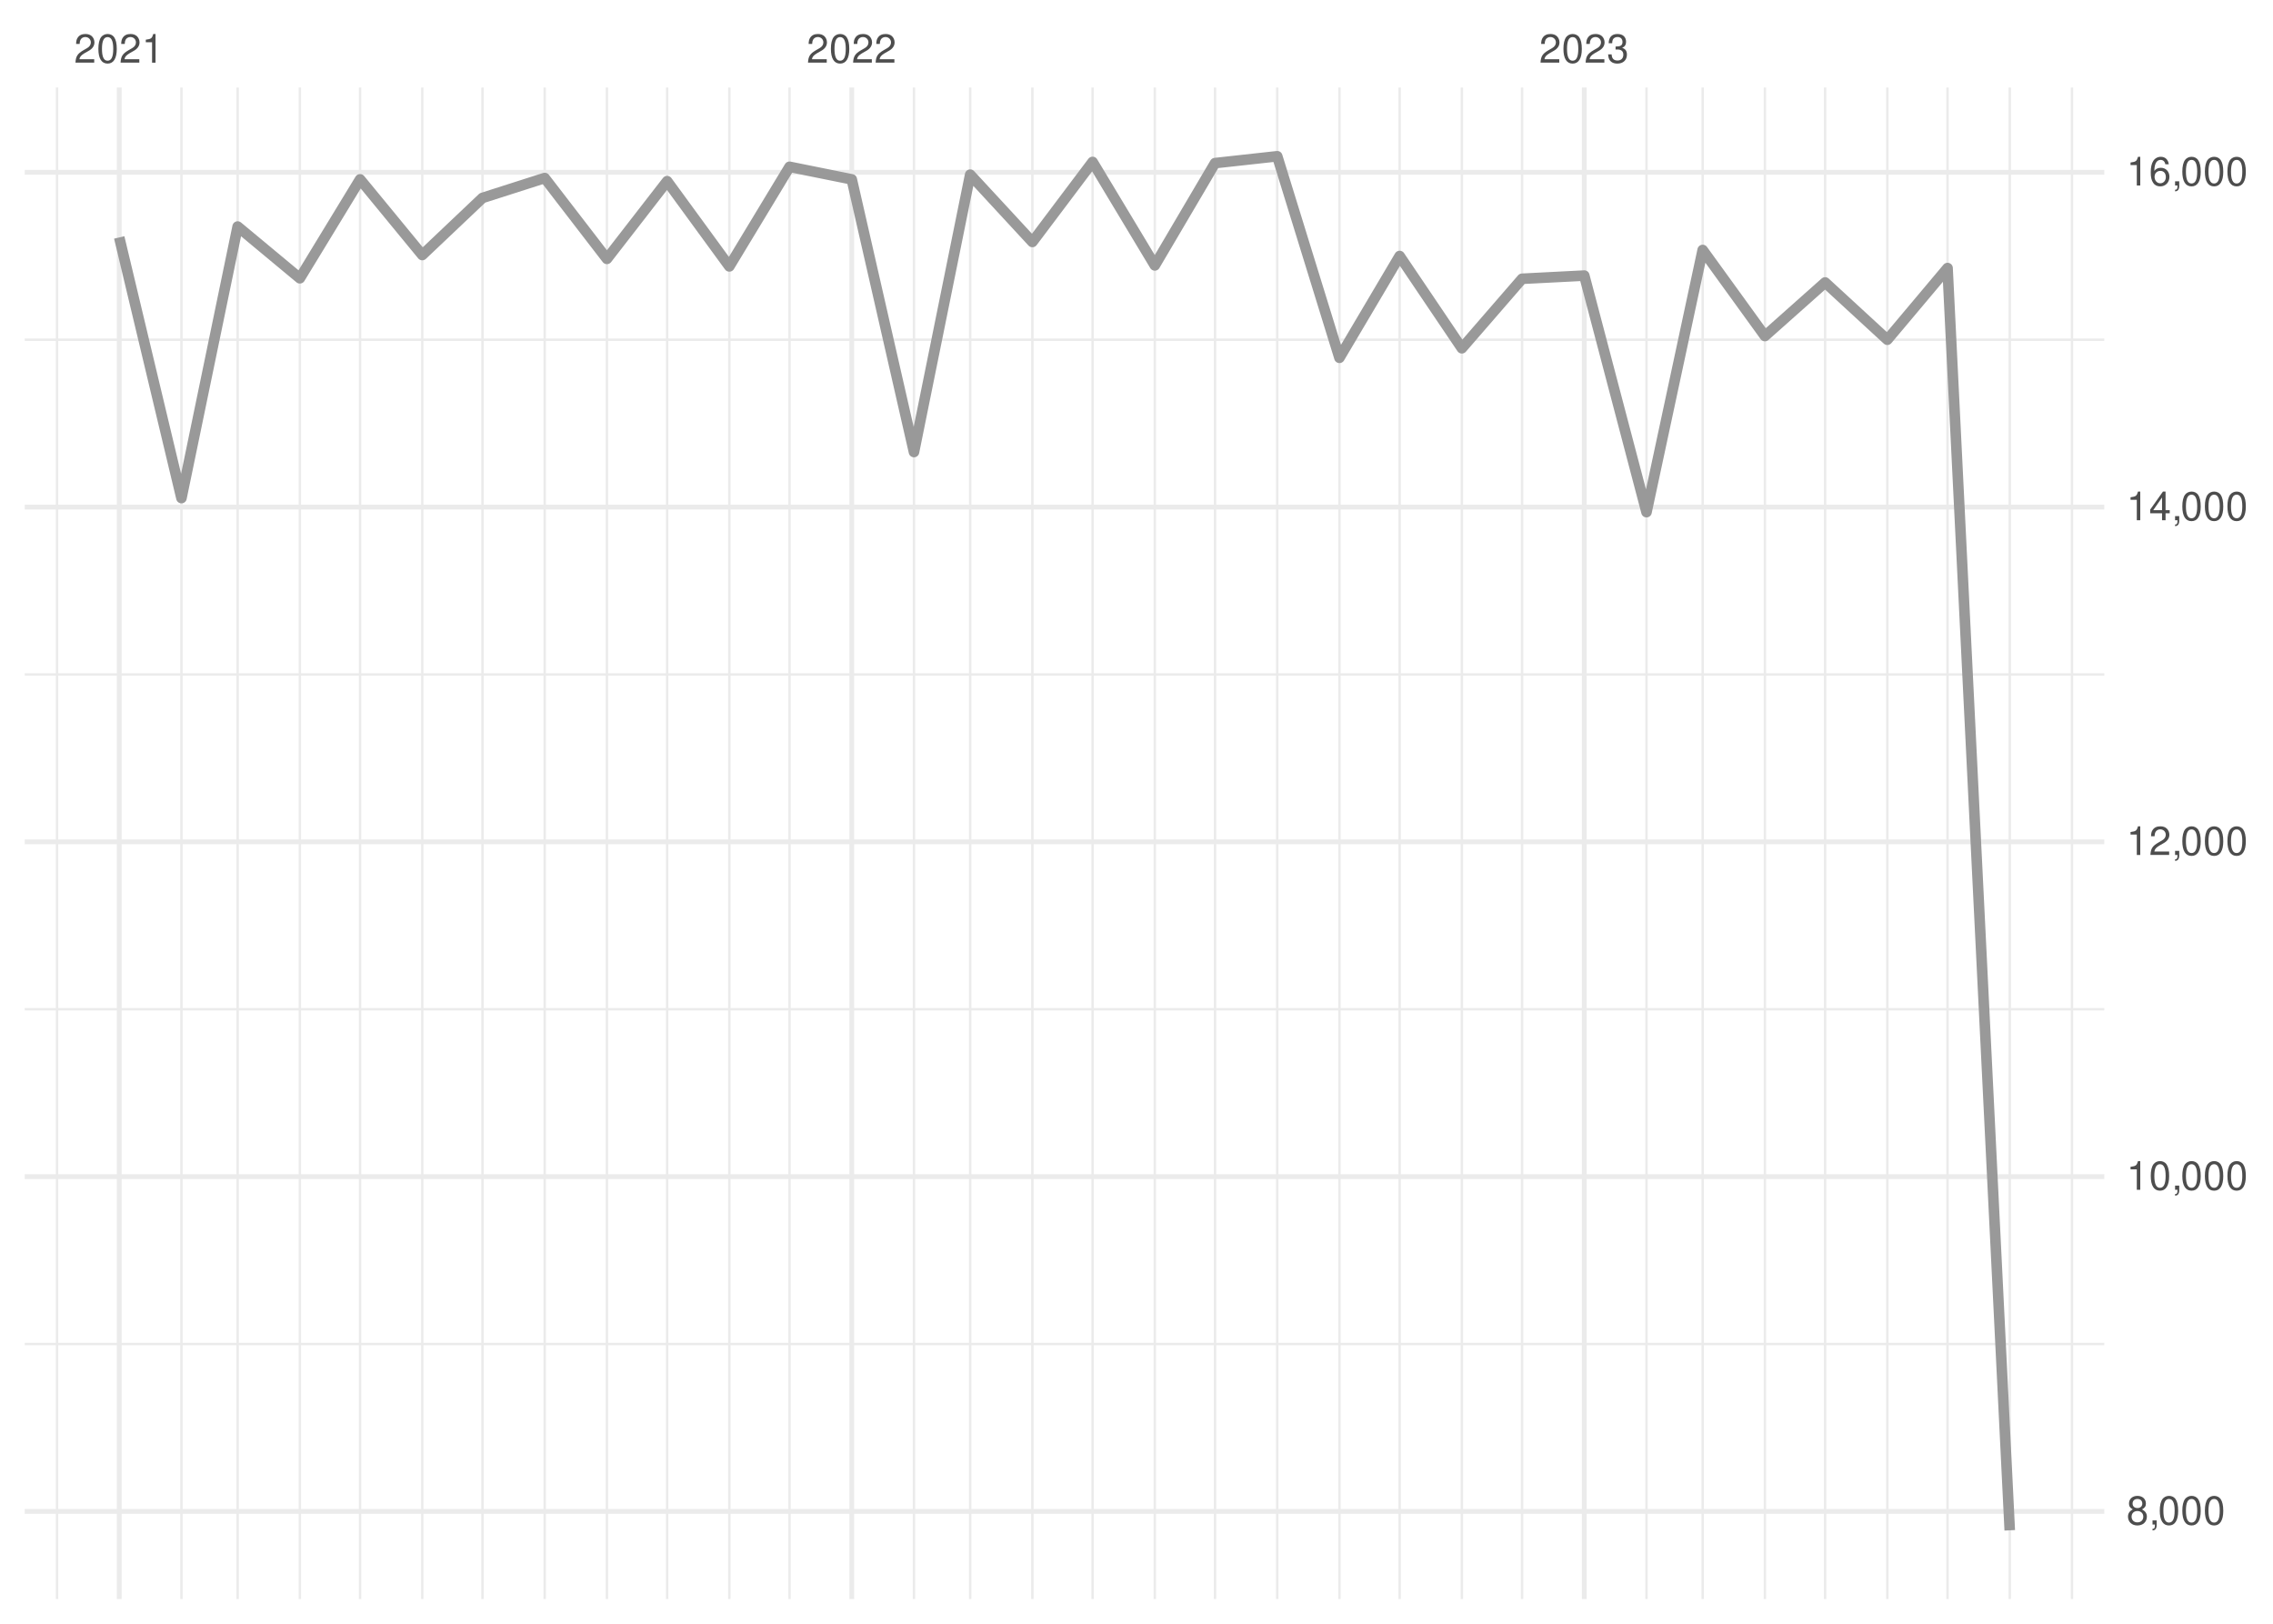
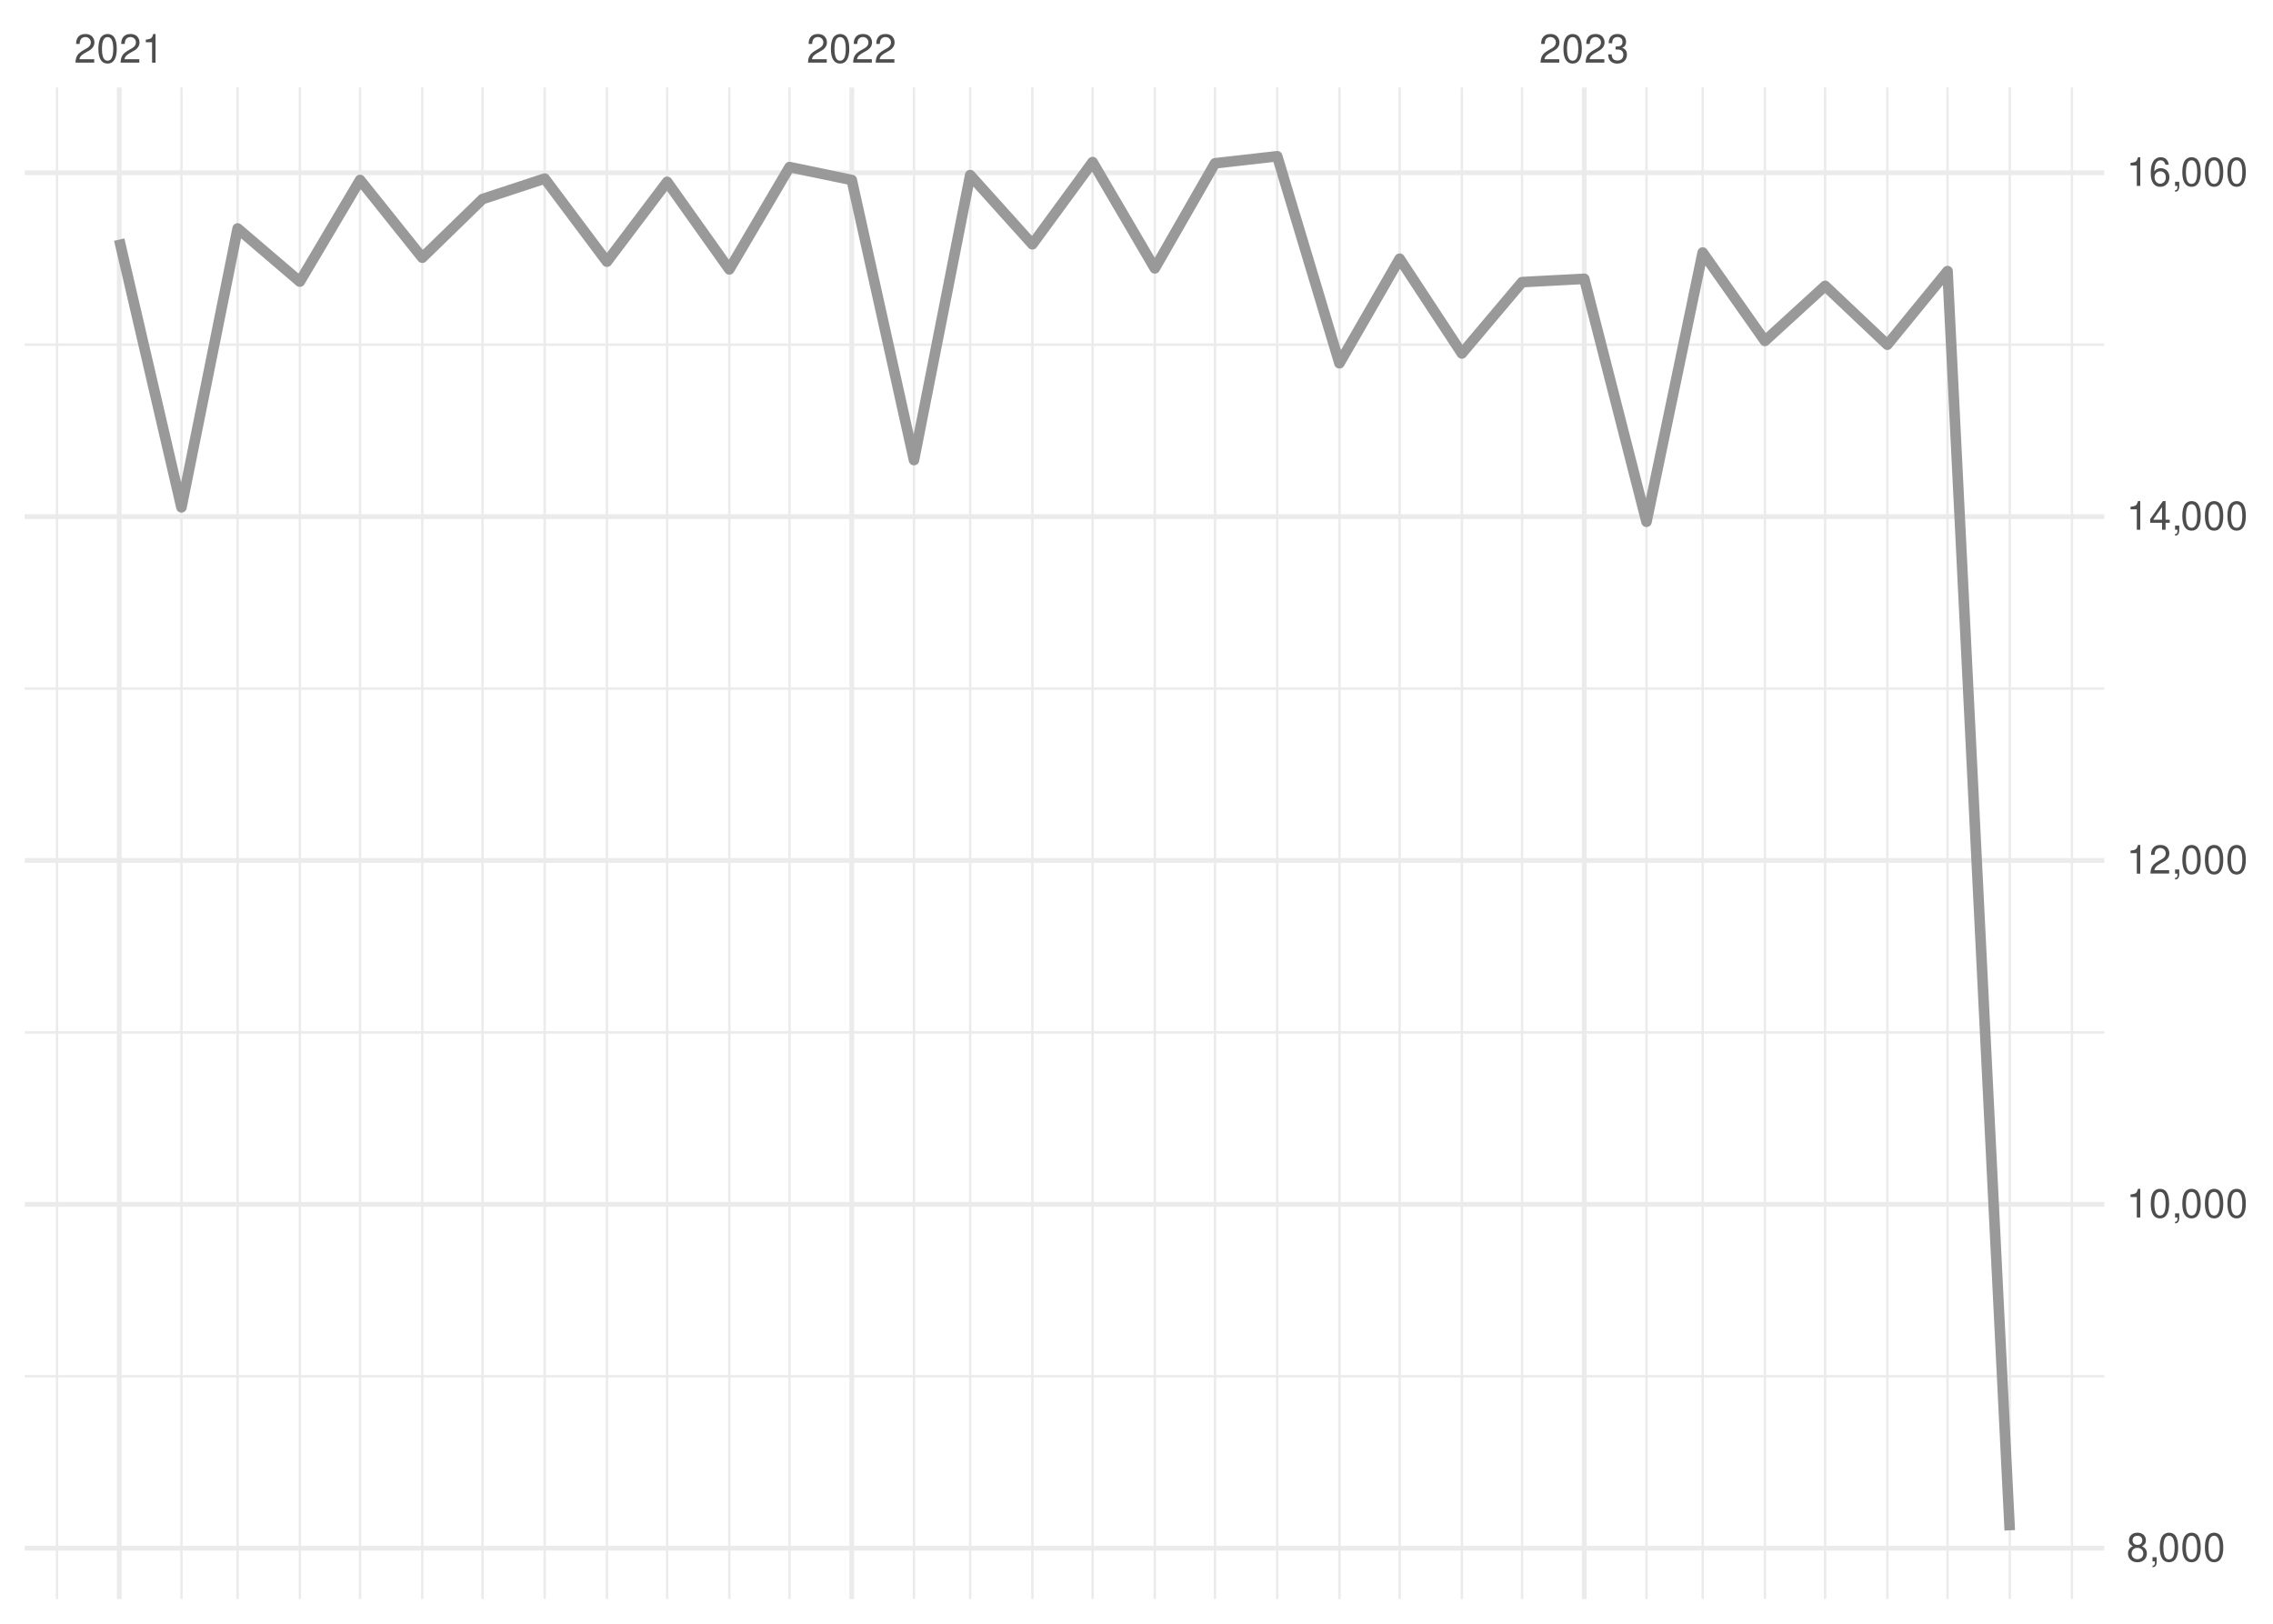
<svg xmlns="http://www.w3.org/2000/svg" xmlns:xlink="http://www.w3.org/1999/xlink" width="504pt" height="360pt" viewBox="0 0 504 360" version="1.1">
  <defs>
    <g>
      <symbol overflow="visible" id="glyph0-0">
        <path style="stroke:none;" d="" />
      </symbol>
      <symbol overflow="visible" id="glyph0-1">
        <path style="stroke:none;" d="M 4.453 -0.766 L 1.172 -0.766 C 1.25 -1.297 1.531 -1.625 2.297 -2.094 L 3.172 -2.594 C 4.047 -3.062 4.5 -3.719 4.5 -4.5 C 4.5 -5.031 4.281 -5.531 3.922 -5.875 C 3.547 -6.203 3.094 -6.359 2.5 -6.359 C 1.703 -6.359 1.125 -6.078 0.781 -5.531 C 0.547 -5.203 0.453 -4.797 0.438 -4.156 L 1.219 -4.156 C 1.234 -4.594 1.297 -4.844 1.406 -5.062 C 1.594 -5.438 2 -5.688 2.469 -5.688 C 3.172 -5.688 3.703 -5.172 3.703 -4.484 C 3.703 -3.969 3.406 -3.531 2.859 -3.219 L 2.047 -2.75 C 0.75 -2 0.375 -1.406 0.297 -0.016 L 4.453 -0.016 Z M 4.453 -0.766 " />
      </symbol>
      <symbol overflow="visible" id="glyph0-2">
        <path style="stroke:none;" d="M 2.422 -6.359 C 1.844 -6.359 1.312 -6.094 0.984 -5.672 C 0.578 -5.109 0.375 -4.25 0.375 -3.078 C 0.375 -0.938 1.078 0.203 2.422 0.203 C 3.734 0.203 4.453 -0.938 4.453 -3.031 C 4.453 -4.25 4.266 -5.078 3.859 -5.672 C 3.531 -6.109 3.016 -6.359 2.422 -6.359 Z M 2.422 -5.672 C 3.25 -5.672 3.672 -4.828 3.672 -3.094 C 3.672 -1.281 3.266 -0.438 2.406 -0.438 C 1.578 -0.438 1.172 -1.312 1.172 -3.062 C 1.172 -4.828 1.578 -5.672 2.422 -5.672 Z M 2.422 -5.672 " />
      </symbol>
      <symbol overflow="visible" id="glyph0-3">
        <path style="stroke:none;" d="M 2.281 -4.531 L 2.281 0 L 3.047 0 L 3.047 -6.359 L 2.547 -6.359 C 2.266 -5.391 2.094 -5.25 0.891 -5.094 L 0.891 -4.531 Z M 2.281 -4.531 " />
      </symbol>
      <symbol overflow="visible" id="glyph0-4">
        <path style="stroke:none;" d="M 1.938 -2.922 L 2.359 -2.922 C 3.203 -2.922 3.656 -2.531 3.656 -1.766 C 3.656 -0.969 3.172 -0.484 2.375 -0.484 C 1.516 -0.484 1.109 -0.922 1.062 -1.844 L 0.281 -1.844 C 0.312 -1.344 0.406 -1 0.547 -0.719 C 0.875 -0.109 1.484 0.203 2.344 0.203 C 3.625 0.203 4.453 -0.578 4.453 -1.781 C 4.453 -2.594 4.141 -3.031 3.391 -3.297 C 3.969 -3.531 4.266 -3.969 4.266 -4.609 C 4.266 -5.703 3.547 -6.359 2.359 -6.359 C 1.109 -6.359 0.438 -5.656 0.406 -4.312 L 1.188 -4.312 C 1.203 -4.703 1.234 -4.922 1.328 -5.109 C 1.5 -5.469 1.891 -5.688 2.375 -5.688 C 3.062 -5.688 3.469 -5.266 3.469 -4.578 C 3.469 -4.141 3.312 -3.859 2.969 -3.719 C 2.766 -3.625 2.484 -3.594 1.938 -3.578 Z M 1.938 -2.922 " />
      </symbol>
      <symbol overflow="visible" id="glyph0-5">
        <path style="stroke:none;" d="M 3.438 -3.359 C 4.094 -3.75 4.297 -4.062 4.297 -4.656 C 4.297 -5.672 3.531 -6.359 2.422 -6.359 C 1.312 -6.359 0.547 -5.672 0.547 -4.672 C 0.547 -4.062 0.75 -3.75 1.391 -3.359 C 0.672 -2.984 0.328 -2.469 0.328 -1.766 C 0.328 -0.609 1.172 0.203 2.422 0.203 C 3.656 0.203 4.516 -0.609 4.516 -1.766 C 4.516 -2.469 4.156 -2.984 3.438 -3.359 Z M 2.422 -5.672 C 3.078 -5.672 3.5 -5.281 3.5 -4.641 C 3.5 -4.047 3.062 -3.656 2.422 -3.656 C 1.766 -3.656 1.344 -4.047 1.344 -4.656 C 1.344 -5.281 1.766 -5.672 2.422 -5.672 Z M 2.422 -3 C 3.188 -3 3.719 -2.484 3.719 -1.75 C 3.719 -0.984 3.203 -0.484 2.406 -0.484 C 1.641 -0.484 1.125 -1 1.125 -1.734 C 1.125 -2.5 1.641 -3 2.422 -3 Z M 2.422 -3 " />
      </symbol>
      <symbol overflow="visible" id="glyph0-6">
        <path style="stroke:none;" d="M 0.766 -0.922 L 0.766 0 L 1.297 0 L 1.297 0.156 C 1.297 0.766 1.172 0.938 0.766 0.953 L 0.766 1.297 C 1.344 1.312 1.688 0.891 1.688 0.141 L 1.688 -0.922 Z M 0.766 -0.922 " />
      </symbol>
      <symbol overflow="visible" id="glyph0-7">
        <path style="stroke:none;" d="M 2.875 -1.547 L 2.875 0 L 3.656 0 L 3.656 -1.547 L 4.578 -1.547 L 4.578 -2.234 L 3.656 -2.234 L 3.656 -6.359 L 3.078 -6.359 L 0.25 -2.359 L 0.25 -1.547 Z M 2.875 -2.234 L 0.922 -2.234 L 2.875 -5.047 Z M 2.875 -2.234 " />
      </symbol>
      <symbol overflow="visible" id="glyph0-8">
        <path style="stroke:none;" d="M 4.375 -4.703 C 4.234 -5.75 3.562 -6.359 2.609 -6.359 C 1.922 -6.359 1.312 -6.031 0.938 -5.453 C 0.547 -4.828 0.375 -4.062 0.375 -2.906 C 0.375 -1.828 0.531 -1.156 0.906 -0.594 C 1.234 -0.078 1.781 0.203 2.469 0.203 C 3.656 0.203 4.516 -0.688 4.516 -1.922 C 4.516 -3.094 3.719 -3.922 2.609 -3.922 C 1.984 -3.922 1.5 -3.688 1.172 -3.234 C 1.172 -4.797 1.672 -5.672 2.562 -5.672 C 3.109 -5.672 3.484 -5.328 3.609 -4.703 Z M 2.5 -3.234 C 3.25 -3.234 3.719 -2.703 3.719 -1.859 C 3.719 -1.062 3.188 -0.484 2.484 -0.484 C 1.766 -0.484 1.219 -1.094 1.219 -1.906 C 1.219 -2.688 1.734 -3.234 2.5 -3.234 Z M 2.5 -3.234 " />
      </symbol>
    </g>
    <clipPath id="clip1">
-       <path d="M 5.48 297 L 466.59 297 L 466.59 299 L 5.48 299 Z M 5.48 297 " />
+       <path d="M 5.48 304 L 466.59 304 L 466.59 306 L 5.48 306 Z M 5.48 304 " />
    </clipPath>
    <clipPath id="clip2">
-       <path d="M 5.48 223 L 466.59 223 L 466.59 225 L 5.48 225 Z M 5.48 223 " />
+       <path d="M 5.48 228 L 466.59 228 L 466.59 230 L 5.48 230 Z M 5.48 228 " />
    </clipPath>
    <clipPath id="clip3">
-       <path d="M 5.48 149 L 466.59 149 L 466.59 150 L 5.48 150 Z M 5.48 149 " />
+       <path d="M 5.48 152 L 466.59 152 L 466.59 153 L 5.48 153 Z M 5.48 152 " />
    </clipPath>
    <clipPath id="clip4">
-       <path d="M 5.48 75 L 466.59 75 L 466.59 76 L 5.48 76 Z M 5.48 75 " />
+       <path d="M 5.48 76 L 466.59 76 L 466.59 77 L 5.48 77 Z M 5.48 76 " />
    </clipPath>
    <clipPath id="clip5">
      <path d="M 12 19.41 L 13 19.41 L 13 354.52 L 12 354.52 Z M 12 19.41 " />
    </clipPath>
    <clipPath id="clip6">
      <path d="M 39 19.41 L 41 19.41 L 41 354.52 L 39 354.52 Z M 39 19.41 " />
    </clipPath>
    <clipPath id="clip7">
      <path d="M 52 19.41 L 53 19.41 L 53 354.52 L 52 354.52 Z M 52 19.41 " />
    </clipPath>
    <clipPath id="clip8">
      <path d="M 66 19.41 L 67 19.41 L 67 354.52 L 66 354.52 Z M 66 19.41 " />
    </clipPath>
    <clipPath id="clip9">
      <path d="M 79 19.41 L 81 19.41 L 81 354.52 L 79 354.52 Z M 79 19.41 " />
    </clipPath>
    <clipPath id="clip10">
      <path d="M 93 19.41 L 94 19.41 L 94 354.52 L 93 354.52 Z M 93 19.41 " />
    </clipPath>
    <clipPath id="clip11">
      <path d="M 106 19.41 L 108 19.41 L 108 354.52 L 106 354.52 Z M 106 19.41 " />
    </clipPath>
    <clipPath id="clip12">
      <path d="M 120 19.41 L 122 19.41 L 122 354.52 L 120 354.52 Z M 120 19.41 " />
    </clipPath>
    <clipPath id="clip13">
      <path d="M 134 19.41 L 135 19.41 L 135 354.52 L 134 354.52 Z M 134 19.41 " />
    </clipPath>
    <clipPath id="clip14">
      <path d="M 147 19.41 L 149 19.41 L 149 354.52 L 147 354.52 Z M 147 19.41 " />
    </clipPath>
    <clipPath id="clip15">
      <path d="M 161 19.41 L 162 19.41 L 162 354.52 L 161 354.52 Z M 161 19.41 " />
    </clipPath>
    <clipPath id="clip16">
      <path d="M 174 19.41 L 176 19.41 L 176 354.52 L 174 354.52 Z M 174 19.41 " />
    </clipPath>
    <clipPath id="clip17">
      <path d="M 202 19.41 L 203 19.41 L 203 354.52 L 202 354.52 Z M 202 19.41 " />
    </clipPath>
    <clipPath id="clip18">
      <path d="M 214 19.41 L 216 19.41 L 216 354.52 L 214 354.52 Z M 214 19.41 " />
    </clipPath>
    <clipPath id="clip19">
      <path d="M 228 19.41 L 230 19.41 L 230 354.52 L 228 354.52 Z M 228 19.41 " />
    </clipPath>
    <clipPath id="clip20">
      <path d="M 242 19.41 L 243 19.41 L 243 354.52 L 242 354.52 Z M 242 19.41 " />
    </clipPath>
    <clipPath id="clip21">
      <path d="M 255 19.41 L 257 19.41 L 257 354.52 L 255 354.52 Z M 255 19.41 " />
    </clipPath>
    <clipPath id="clip22">
      <path d="M 269 19.41 L 270 19.41 L 270 354.52 L 269 354.52 Z M 269 19.41 " />
    </clipPath>
    <clipPath id="clip23">
      <path d="M 282 19.41 L 284 19.41 L 284 354.52 L 282 354.52 Z M 282 19.41 " />
    </clipPath>
    <clipPath id="clip24">
      <path d="M 296 19.41 L 298 19.41 L 298 354.52 L 296 354.52 Z M 296 19.41 " />
    </clipPath>
    <clipPath id="clip25">
      <path d="M 310 19.41 L 311 19.41 L 311 354.52 L 310 354.52 Z M 310 19.41 " />
    </clipPath>
    <clipPath id="clip26">
      <path d="M 323 19.41 L 325 19.41 L 325 354.52 L 323 354.52 Z M 323 19.41 " />
    </clipPath>
    <clipPath id="clip27">
      <path d="M 337 19.41 L 338 19.41 L 338 354.52 L 337 354.52 Z M 337 19.41 " />
    </clipPath>
    <clipPath id="clip28">
      <path d="M 364 19.41 L 366 19.41 L 366 354.52 L 364 354.52 Z M 364 19.41 " />
    </clipPath>
    <clipPath id="clip29">
      <path d="M 377 19.41 L 378 19.41 L 378 354.52 L 377 354.52 Z M 377 19.41 " />
    </clipPath>
    <clipPath id="clip30">
      <path d="M 391 19.41 L 392 19.41 L 392 354.52 L 391 354.52 Z M 391 19.41 " />
    </clipPath>
    <clipPath id="clip31">
      <path d="M 404 19.41 L 405 19.41 L 405 354.52 L 404 354.52 Z M 404 19.41 " />
    </clipPath>
    <clipPath id="clip32">
      <path d="M 418 19.41 L 419 19.41 L 419 354.52 L 418 354.52 Z M 418 19.41 " />
    </clipPath>
    <clipPath id="clip33">
      <path d="M 431 19.41 L 433 19.41 L 433 354.52 L 431 354.52 Z M 431 19.41 " />
    </clipPath>
    <clipPath id="clip34">
      <path d="M 445 19.41 L 446 19.41 L 446 354.52 L 445 354.52 Z M 445 19.41 " />
    </clipPath>
    <clipPath id="clip35">
      <path d="M 459 19.41 L 460 19.41 L 460 354.52 L 459 354.52 Z M 459 19.41 " />
    </clipPath>
    <clipPath id="clip36">
-       <path d="M 5.48 334 L 466.59 334 L 466.59 336 L 5.48 336 Z M 5.48 334 " />
+       <path d="M 5.48 342 L 466.59 342 L 466.59 344 L 5.48 344 Z M 5.48 342 " />
    </clipPath>
    <clipPath id="clip37">
-       <path d="M 5.48 260 L 466.59 260 L 466.59 262 L 5.48 262 Z M 5.48 260 " />
+       <path d="M 5.48 266 L 466.59 266 L 466.59 268 L 5.48 268 Z M 5.48 266 " />
    </clipPath>
    <clipPath id="clip38">
-       <path d="M 5.48 186 L 466.59 186 L 466.59 188 L 5.48 188 Z M 5.48 186 " />
+       <path d="M 5.48 190 L 466.59 190 L 466.59 192 L 5.48 192 Z M 5.48 190 " />
    </clipPath>
    <clipPath id="clip39">
-       <path d="M 5.48 111 L 466.59 111 L 466.59 113 L 5.48 113 Z M 5.48 111 " />
+       <path d="M 5.48 114 L 466.59 114 L 466.59 116 L 5.48 116 Z M 5.48 114 " />
    </clipPath>
    <clipPath id="clip40">
      <path d="M 5.48 37 L 466.59 37 L 466.59 39 L 5.48 39 Z M 5.48 37 " />
    </clipPath>
    <clipPath id="clip41">
      <path d="M 25 19.41 L 27 19.41 L 27 354.52 L 25 354.52 Z M 25 19.41 " />
    </clipPath>
    <clipPath id="clip42">
      <path d="M 188 19.41 L 190 19.41 L 190 354.52 L 188 354.52 Z M 188 19.41 " />
    </clipPath>
    <clipPath id="clip43">
      <path d="M 350 19.41 L 352 19.41 L 352 354.52 L 350 354.52 Z M 350 19.41 " />
    </clipPath>
  </defs>
  <g id="surface26">
    <rect x="0" y="0" width="504" height="360" style="fill:rgb(100%,100%,100%);fill-opacity:1;stroke:none;" />
    <g clip-path="url(#clip1)" clip-rule="nonzero">
-       <path style="fill:none;stroke-width:0.533;stroke-linecap:butt;stroke-linejoin:round;stroke:rgb(92.157%,92.157%,92.157%);stroke-opacity:1;stroke-miterlimit:10;" d="M 5.48 297.984 L 466.59 297.984 " />
+       <path style="fill:none;stroke-width:0.533;stroke-linecap:butt;stroke-linejoin:round;stroke:rgb(92.157%,92.157%,92.157%);stroke-opacity:1;stroke-miterlimit:10;" d="M 5.48 305.133 L 466.59 305.133 " />
    </g>
    <g clip-path="url(#clip2)" clip-rule="nonzero">
-       <path style="fill:none;stroke-width:0.533;stroke-linecap:butt;stroke-linejoin:round;stroke:rgb(92.157%,92.157%,92.157%);stroke-opacity:1;stroke-miterlimit:10;" d="M 5.48 223.762 L 466.59 223.762 " />
+       <path style="fill:none;stroke-width:0.533;stroke-linecap:butt;stroke-linejoin:round;stroke:rgb(92.157%,92.157%,92.157%);stroke-opacity:1;stroke-miterlimit:10;" d="M 5.48 228.895 L 466.59 228.895 " />
    </g>
    <g clip-path="url(#clip3)" clip-rule="nonzero">
-       <path style="fill:none;stroke-width:0.533;stroke-linecap:butt;stroke-linejoin:round;stroke:rgb(92.157%,92.157%,92.157%);stroke-opacity:1;stroke-miterlimit:10;" d="M 5.48 149.539 L 466.59 149.539 " />
+       <path style="fill:none;stroke-width:0.533;stroke-linecap:butt;stroke-linejoin:round;stroke:rgb(92.157%,92.157%,92.157%);stroke-opacity:1;stroke-miterlimit:10;" d="M 5.48 152.66 L 466.59 152.66 " />
    </g>
    <g clip-path="url(#clip4)" clip-rule="nonzero">
-       <path style="fill:none;stroke-width:0.533;stroke-linecap:butt;stroke-linejoin:round;stroke:rgb(92.157%,92.157%,92.157%);stroke-opacity:1;stroke-miterlimit:10;" d="M 5.48 75.316 L 466.59 75.316 " />
+       <path style="fill:none;stroke-width:0.533;stroke-linecap:butt;stroke-linejoin:round;stroke:rgb(92.157%,92.157%,92.157%);stroke-opacity:1;stroke-miterlimit:10;" d="M 5.48 76.422 L 466.59 76.422 " />
    </g>
    <g clip-path="url(#clip5)" clip-rule="nonzero">
      <path style="fill:none;stroke-width:0.533;stroke-linecap:butt;stroke-linejoin:round;stroke:rgb(92.157%,92.157%,92.157%);stroke-opacity:1;stroke-miterlimit:10;" d="M 12.645 354.52 L 12.645 19.41 " />
    </g>
    <g clip-path="url(#clip6)" clip-rule="nonzero">
      <path style="fill:none;stroke-width:0.533;stroke-linecap:butt;stroke-linejoin:round;stroke:rgb(92.157%,92.157%,92.157%);stroke-opacity:1;stroke-miterlimit:10;" d="M 40.234 354.52 L 40.234 19.41 " />
    </g>
    <g clip-path="url(#clip7)" clip-rule="nonzero">
      <path style="fill:none;stroke-width:0.533;stroke-linecap:butt;stroke-linejoin:round;stroke:rgb(92.157%,92.157%,92.157%);stroke-opacity:1;stroke-miterlimit:10;" d="M 52.695 354.52 L 52.695 19.41 " />
    </g>
    <g clip-path="url(#clip8)" clip-rule="nonzero">
      <path style="fill:none;stroke-width:0.533;stroke-linecap:butt;stroke-linejoin:round;stroke:rgb(92.157%,92.157%,92.157%);stroke-opacity:1;stroke-miterlimit:10;" d="M 66.488 354.52 L 66.488 19.41 " />
    </g>
    <g clip-path="url(#clip9)" clip-rule="nonzero">
      <path style="fill:none;stroke-width:0.533;stroke-linecap:butt;stroke-linejoin:round;stroke:rgb(92.157%,92.157%,92.157%);stroke-opacity:1;stroke-miterlimit:10;" d="M 79.84 354.52 L 79.84 19.41 " />
    </g>
    <g clip-path="url(#clip10)" clip-rule="nonzero">
      <path style="fill:none;stroke-width:0.533;stroke-linecap:butt;stroke-linejoin:round;stroke:rgb(92.157%,92.157%,92.157%);stroke-opacity:1;stroke-miterlimit:10;" d="M 93.633 354.52 L 93.633 19.41 " />
    </g>
    <g clip-path="url(#clip11)" clip-rule="nonzero">
      <path style="fill:none;stroke-width:0.533;stroke-linecap:butt;stroke-linejoin:round;stroke:rgb(92.157%,92.157%,92.157%);stroke-opacity:1;stroke-miterlimit:10;" d="M 106.984 354.52 L 106.984 19.41 " />
    </g>
    <g clip-path="url(#clip12)" clip-rule="nonzero">
      <path style="fill:none;stroke-width:0.533;stroke-linecap:butt;stroke-linejoin:round;stroke:rgb(92.157%,92.157%,92.157%);stroke-opacity:1;stroke-miterlimit:10;" d="M 120.777 354.52 L 120.777 19.41 " />
    </g>
    <g clip-path="url(#clip13)" clip-rule="nonzero">
      <path style="fill:none;stroke-width:0.533;stroke-linecap:butt;stroke-linejoin:round;stroke:rgb(92.157%,92.157%,92.157%);stroke-opacity:1;stroke-miterlimit:10;" d="M 134.574 354.52 L 134.574 19.41 " />
    </g>
    <g clip-path="url(#clip14)" clip-rule="nonzero">
      <path style="fill:none;stroke-width:0.533;stroke-linecap:butt;stroke-linejoin:round;stroke:rgb(92.157%,92.157%,92.157%);stroke-opacity:1;stroke-miterlimit:10;" d="M 147.926 354.52 L 147.926 19.41 " />
    </g>
    <g clip-path="url(#clip15)" clip-rule="nonzero">
      <path style="fill:none;stroke-width:0.533;stroke-linecap:butt;stroke-linejoin:round;stroke:rgb(92.157%,92.157%,92.157%);stroke-opacity:1;stroke-miterlimit:10;" d="M 161.719 354.52 L 161.719 19.41 " />
    </g>
    <g clip-path="url(#clip16)" clip-rule="nonzero">
      <path style="fill:none;stroke-width:0.533;stroke-linecap:butt;stroke-linejoin:round;stroke:rgb(92.157%,92.157%,92.157%);stroke-opacity:1;stroke-miterlimit:10;" d="M 175.07 354.52 L 175.07 19.41 " />
    </g>
    <g clip-path="url(#clip17)" clip-rule="nonzero">
      <path style="fill:none;stroke-width:0.533;stroke-linecap:butt;stroke-linejoin:round;stroke:rgb(92.157%,92.157%,92.157%);stroke-opacity:1;stroke-miterlimit:10;" d="M 202.66 354.52 L 202.66 19.41 " />
    </g>
    <g clip-path="url(#clip18)" clip-rule="nonzero">
      <path style="fill:none;stroke-width:0.533;stroke-linecap:butt;stroke-linejoin:round;stroke:rgb(92.157%,92.157%,92.157%);stroke-opacity:1;stroke-miterlimit:10;" d="M 215.121 354.52 L 215.121 19.41 " />
    </g>
    <g clip-path="url(#clip19)" clip-rule="nonzero">
      <path style="fill:none;stroke-width:0.533;stroke-linecap:butt;stroke-linejoin:round;stroke:rgb(92.157%,92.157%,92.157%);stroke-opacity:1;stroke-miterlimit:10;" d="M 228.914 354.52 L 228.914 19.41 " />
    </g>
    <g clip-path="url(#clip20)" clip-rule="nonzero">
      <path style="fill:none;stroke-width:0.533;stroke-linecap:butt;stroke-linejoin:round;stroke:rgb(92.157%,92.157%,92.157%);stroke-opacity:1;stroke-miterlimit:10;" d="M 242.266 354.52 L 242.266 19.41 " />
    </g>
    <g clip-path="url(#clip21)" clip-rule="nonzero">
      <path style="fill:none;stroke-width:0.533;stroke-linecap:butt;stroke-linejoin:round;stroke:rgb(92.157%,92.157%,92.157%);stroke-opacity:1;stroke-miterlimit:10;" d="M 256.059 354.52 L 256.059 19.41 " />
    </g>
    <g clip-path="url(#clip22)" clip-rule="nonzero">
      <path style="fill:none;stroke-width:0.533;stroke-linecap:butt;stroke-linejoin:round;stroke:rgb(92.157%,92.157%,92.157%);stroke-opacity:1;stroke-miterlimit:10;" d="M 269.41 354.52 L 269.41 19.41 " />
    </g>
    <g clip-path="url(#clip23)" clip-rule="nonzero">
      <path style="fill:none;stroke-width:0.533;stroke-linecap:butt;stroke-linejoin:round;stroke:rgb(92.157%,92.157%,92.157%);stroke-opacity:1;stroke-miterlimit:10;" d="M 283.203 354.52 L 283.203 19.41 " />
    </g>
    <g clip-path="url(#clip24)" clip-rule="nonzero">
      <path style="fill:none;stroke-width:0.533;stroke-linecap:butt;stroke-linejoin:round;stroke:rgb(92.157%,92.157%,92.157%);stroke-opacity:1;stroke-miterlimit:10;" d="M 297 354.52 L 297 19.41 " />
    </g>
    <g clip-path="url(#clip25)" clip-rule="nonzero">
      <path style="fill:none;stroke-width:0.533;stroke-linecap:butt;stroke-linejoin:round;stroke:rgb(92.157%,92.157%,92.157%);stroke-opacity:1;stroke-miterlimit:10;" d="M 310.348 354.52 L 310.348 19.41 " />
    </g>
    <g clip-path="url(#clip26)" clip-rule="nonzero">
      <path style="fill:none;stroke-width:0.533;stroke-linecap:butt;stroke-linejoin:round;stroke:rgb(92.157%,92.157%,92.157%);stroke-opacity:1;stroke-miterlimit:10;" d="M 324.145 354.52 L 324.145 19.41 " />
    </g>
    <g clip-path="url(#clip27)" clip-rule="nonzero">
      <path style="fill:none;stroke-width:0.533;stroke-linecap:butt;stroke-linejoin:round;stroke:rgb(92.157%,92.157%,92.157%);stroke-opacity:1;stroke-miterlimit:10;" d="M 337.496 354.52 L 337.496 19.41 " />
    </g>
    <g clip-path="url(#clip28)" clip-rule="nonzero">
      <path style="fill:none;stroke-width:0.533;stroke-linecap:butt;stroke-linejoin:round;stroke:rgb(92.157%,92.157%,92.157%);stroke-opacity:1;stroke-miterlimit:10;" d="M 365.086 354.52 L 365.086 19.41 " />
    </g>
    <g clip-path="url(#clip29)" clip-rule="nonzero">
      <path style="fill:none;stroke-width:0.533;stroke-linecap:butt;stroke-linejoin:round;stroke:rgb(92.157%,92.157%,92.157%);stroke-opacity:1;stroke-miterlimit:10;" d="M 377.543 354.52 L 377.543 19.41 " />
    </g>
    <g clip-path="url(#clip30)" clip-rule="nonzero">
      <path style="fill:none;stroke-width:0.533;stroke-linecap:butt;stroke-linejoin:round;stroke:rgb(92.157%,92.157%,92.157%);stroke-opacity:1;stroke-miterlimit:10;" d="M 391.34 354.52 L 391.34 19.41 " />
    </g>
    <g clip-path="url(#clip31)" clip-rule="nonzero">
      <path style="fill:none;stroke-width:0.533;stroke-linecap:butt;stroke-linejoin:round;stroke:rgb(92.157%,92.157%,92.157%);stroke-opacity:1;stroke-miterlimit:10;" d="M 404.691 354.52 L 404.691 19.41 " />
    </g>
    <g clip-path="url(#clip32)" clip-rule="nonzero">
      <path style="fill:none;stroke-width:0.533;stroke-linecap:butt;stroke-linejoin:round;stroke:rgb(92.157%,92.157%,92.157%);stroke-opacity:1;stroke-miterlimit:10;" d="M 418.484 354.52 L 418.484 19.41 " />
    </g>
    <g clip-path="url(#clip33)" clip-rule="nonzero">
      <path style="fill:none;stroke-width:0.533;stroke-linecap:butt;stroke-linejoin:round;stroke:rgb(92.157%,92.157%,92.157%);stroke-opacity:1;stroke-miterlimit:10;" d="M 431.836 354.52 L 431.836 19.41 " />
    </g>
    <g clip-path="url(#clip34)" clip-rule="nonzero">
      <path style="fill:none;stroke-width:0.533;stroke-linecap:butt;stroke-linejoin:round;stroke:rgb(92.157%,92.157%,92.157%);stroke-opacity:1;stroke-miterlimit:10;" d="M 445.629 354.52 L 445.629 19.41 " />
    </g>
    <g clip-path="url(#clip35)" clip-rule="nonzero">
      <path style="fill:none;stroke-width:0.533;stroke-linecap:butt;stroke-linejoin:round;stroke:rgb(92.157%,92.157%,92.157%);stroke-opacity:1;stroke-miterlimit:10;" d="M 459.426 354.52 L 459.426 19.41 " />
    </g>
    <g clip-path="url(#clip36)" clip-rule="nonzero">
-       <path style="fill:none;stroke-width:1.067;stroke-linecap:butt;stroke-linejoin:round;stroke:rgb(92.157%,92.157%,92.157%);stroke-opacity:1;stroke-miterlimit:10;" d="M 5.48 335.094 L 466.59 335.094 " />
+       <path style="fill:none;stroke-width:1.067;stroke-linecap:butt;stroke-linejoin:round;stroke:rgb(92.157%,92.157%,92.157%);stroke-opacity:1;stroke-miterlimit:10;" d="M 5.48 343.254 L 466.59 343.254 " />
    </g>
    <g clip-path="url(#clip37)" clip-rule="nonzero">
-       <path style="fill:none;stroke-width:1.067;stroke-linecap:butt;stroke-linejoin:round;stroke:rgb(92.157%,92.157%,92.157%);stroke-opacity:1;stroke-miterlimit:10;" d="M 5.48 260.871 L 466.59 260.871 " />
+       <path style="fill:none;stroke-width:1.067;stroke-linecap:butt;stroke-linejoin:round;stroke:rgb(92.157%,92.157%,92.157%);stroke-opacity:1;stroke-miterlimit:10;" d="M 5.48 267.016 L 466.59 267.016 " />
    </g>
    <g clip-path="url(#clip38)" clip-rule="nonzero">
-       <path style="fill:none;stroke-width:1.067;stroke-linecap:butt;stroke-linejoin:round;stroke:rgb(92.157%,92.157%,92.157%);stroke-opacity:1;stroke-miterlimit:10;" d="M 5.48 186.648 L 466.59 186.648 " />
+       <path style="fill:none;stroke-width:1.067;stroke-linecap:butt;stroke-linejoin:round;stroke:rgb(92.157%,92.157%,92.157%);stroke-opacity:1;stroke-miterlimit:10;" d="M 5.48 190.777 L 466.59 190.777 " />
    </g>
    <g clip-path="url(#clip39)" clip-rule="nonzero">
-       <path style="fill:none;stroke-width:1.067;stroke-linecap:butt;stroke-linejoin:round;stroke:rgb(92.157%,92.157%,92.157%);stroke-opacity:1;stroke-miterlimit:10;" d="M 5.48 112.43 L 466.59 112.43 " />
+       <path style="fill:none;stroke-width:1.067;stroke-linecap:butt;stroke-linejoin:round;stroke:rgb(92.157%,92.157%,92.157%);stroke-opacity:1;stroke-miterlimit:10;" d="M 5.48 114.539 L 466.59 114.539 " />
    </g>
    <g clip-path="url(#clip40)" clip-rule="nonzero">
-       <path style="fill:none;stroke-width:1.067;stroke-linecap:butt;stroke-linejoin:round;stroke:rgb(92.157%,92.157%,92.157%);stroke-opacity:1;stroke-miterlimit:10;" d="M 5.48 38.207 L 466.59 38.207 " />
+       <path style="fill:none;stroke-width:1.067;stroke-linecap:butt;stroke-linejoin:round;stroke:rgb(92.157%,92.157%,92.157%);stroke-opacity:1;stroke-miterlimit:10;" d="M 5.48 38.301 L 466.59 38.301 " />
    </g>
    <g clip-path="url(#clip41)" clip-rule="nonzero">
      <path style="fill:none;stroke-width:1.067;stroke-linecap:butt;stroke-linejoin:round;stroke:rgb(92.157%,92.157%,92.157%);stroke-opacity:1;stroke-miterlimit:10;" d="M 26.438 354.52 L 26.438 19.41 " />
    </g>
    <g clip-path="url(#clip42)" clip-rule="nonzero">
      <path style="fill:none;stroke-width:1.067;stroke-linecap:butt;stroke-linejoin:round;stroke:rgb(92.157%,92.157%,92.157%);stroke-opacity:1;stroke-miterlimit:10;" d="M 188.863 354.52 L 188.863 19.41 " />
    </g>
    <g clip-path="url(#clip43)" clip-rule="nonzero">
      <path style="fill:none;stroke-width:1.067;stroke-linecap:butt;stroke-linejoin:round;stroke:rgb(92.157%,92.157%,92.157%);stroke-opacity:1;stroke-miterlimit:10;" d="M 351.289 354.52 L 351.289 19.41 " />
    </g>
-     <path style="fill:none;stroke-width:2.347;stroke-linecap:butt;stroke-linejoin:round;stroke:rgb(60%,60%,60%);stroke-opacity:1;stroke-miterlimit:10;" d="M 26.438 52.641 L 40.234 110.426 L 52.695 50.23 L 66.488 61.695 L 79.84 39.766 L 93.633 56.539 L 106.984 43.883 L 120.777 39.469 L 134.574 57.391 L 147.926 40.172 L 161.719 59.062 L 175.07 36.98 L 188.863 39.766 L 202.66 100.219 L 215.121 38.727 L 228.914 53.645 L 242.266 35.906 L 256.059 58.84 L 269.41 36.164 L 283.203 34.645 L 297 79.324 L 310.348 56.762 L 324.145 77.211 L 337.496 61.809 L 351.289 61.102 L 365.086 113.543 L 377.543 55.426 L 391.34 74.5 L 404.691 62.625 L 418.484 75.316 L 431.836 59.434 L 445.629 339.289 " />
+     <path style="fill:none;stroke-width:2.347;stroke-linecap:butt;stroke-linejoin:round;stroke:rgb(60%,60%,60%);stroke-opacity:1;stroke-miterlimit:10;" d="M 26.438 53.129 L 40.234 112.48 L 52.695 50.652 L 66.488 62.434 L 79.84 39.902 L 93.633 57.133 L 106.984 44.137 L 120.777 39.598 L 134.574 58.012 L 147.926 40.324 L 161.719 59.727 L 175.07 37.043 L 188.863 39.902 L 202.66 102 L 215.121 38.836 L 228.914 54.16 L 242.266 35.938 L 256.059 59.496 L 269.41 36.207 L 283.203 34.645 L 297 80.539 L 310.348 57.363 L 324.145 78.367 L 337.496 62.547 L 351.289 61.82 L 365.086 115.684 L 377.543 55.988 L 391.34 75.582 L 404.691 63.383 L 418.484 76.422 L 431.836 60.105 L 445.629 339.289 " />
    <g style="fill:rgb(30.196%,30.196%,30.196%);fill-opacity:1;">
      <use xlink:href="#glyph0-1" x="16.438" y="13.896" />
      <use xlink:href="#glyph0-2" x="21.438" y="13.896" />
      <use xlink:href="#glyph0-1" x="26.438" y="13.896" />
      <use xlink:href="#glyph0-3" x="31.438" y="13.896" />
    </g>
    <g style="fill:rgb(30.196%,30.196%,30.196%);fill-opacity:1;">
      <use xlink:href="#glyph0-1" x="178.863" y="13.896" />
      <use xlink:href="#glyph0-2" x="183.863" y="13.896" />
      <use xlink:href="#glyph0-1" x="188.863" y="13.896" />
      <use xlink:href="#glyph0-1" x="193.863" y="13.896" />
    </g>
    <g style="fill:rgb(30.196%,30.196%,30.196%);fill-opacity:1;">
      <use xlink:href="#glyph0-1" x="341.289" y="13.896" />
      <use xlink:href="#glyph0-2" x="346.289" y="13.896" />
      <use xlink:href="#glyph0-1" x="351.289" y="13.896" />
      <use xlink:href="#glyph0-4" x="356.289" y="13.896" />
    </g>
    <g style="fill:rgb(30.196%,30.196%,30.196%);fill-opacity:1;">
-       <use xlink:href="#glyph0-5" x="471.52" y="338.009" />
-       <use xlink:href="#glyph0-6" x="476.52" y="338.009" />
-       <use xlink:href="#glyph0-2" x="478.52" y="338.009" />
-       <use xlink:href="#glyph0-2" x="483.52" y="338.009" />
-       <use xlink:href="#glyph0-2" x="488.52" y="338.009" />
-     </g>
-     <g style="fill:rgb(30.196%,30.196%,30.196%);fill-opacity:1;">
-       <use xlink:href="#glyph0-3" x="471.52" y="263.786" />
-       <use xlink:href="#glyph0-2" x="476.52" y="263.786" />
-       <use xlink:href="#glyph0-6" x="481.52" y="263.786" />
-       <use xlink:href="#glyph0-2" x="483.52" y="263.786" />
-       <use xlink:href="#glyph0-2" x="488.52" y="263.786" />
-       <use xlink:href="#glyph0-2" x="493.52" y="263.786" />
-     </g>
-     <g style="fill:rgb(30.196%,30.196%,30.196%);fill-opacity:1;">
-       <use xlink:href="#glyph0-3" x="471.52" y="189.563" />
-       <use xlink:href="#glyph0-1" x="476.52" y="189.563" />
-       <use xlink:href="#glyph0-6" x="481.52" y="189.563" />
-       <use xlink:href="#glyph0-2" x="483.52" y="189.563" />
-       <use xlink:href="#glyph0-2" x="488.52" y="189.563" />
-       <use xlink:href="#glyph0-2" x="493.52" y="189.563" />
-     </g>
-     <g style="fill:rgb(30.196%,30.196%,30.196%);fill-opacity:1;">
-       <use xlink:href="#glyph0-3" x="471.52" y="115.345" />
-       <use xlink:href="#glyph0-7" x="476.52" y="115.345" />
-       <use xlink:href="#glyph0-6" x="481.52" y="115.345" />
-       <use xlink:href="#glyph0-2" x="483.52" y="115.345" />
-       <use xlink:href="#glyph0-2" x="488.52" y="115.345" />
-       <use xlink:href="#glyph0-2" x="493.52" y="115.345" />
-     </g>
-     <g style="fill:rgb(30.196%,30.196%,30.196%);fill-opacity:1;">
-       <use xlink:href="#glyph0-3" x="471.52" y="41.122" />
-       <use xlink:href="#glyph0-8" x="476.52" y="41.122" />
-       <use xlink:href="#glyph0-6" x="481.52" y="41.122" />
-       <use xlink:href="#glyph0-2" x="483.52" y="41.122" />
-       <use xlink:href="#glyph0-2" x="488.52" y="41.122" />
-       <use xlink:href="#glyph0-2" x="493.52" y="41.122" />
+       <use xlink:href="#glyph0-5" x="471.52" y="346.169" />
+       <use xlink:href="#glyph0-6" x="476.52" y="346.169" />
+       <use xlink:href="#glyph0-2" x="478.52" y="346.169" />
+       <use xlink:href="#glyph0-2" x="483.52" y="346.169" />
+       <use xlink:href="#glyph0-2" x="488.52" y="346.169" />
+     </g>
+     <g style="fill:rgb(30.196%,30.196%,30.196%);fill-opacity:1;">
+       <use xlink:href="#glyph0-3" x="471.52" y="269.931" />
+       <use xlink:href="#glyph0-2" x="476.52" y="269.931" />
+       <use xlink:href="#glyph0-6" x="481.52" y="269.931" />
+       <use xlink:href="#glyph0-2" x="483.52" y="269.931" />
+       <use xlink:href="#glyph0-2" x="488.52" y="269.931" />
+       <use xlink:href="#glyph0-2" x="493.52" y="269.931" />
+     </g>
+     <g style="fill:rgb(30.196%,30.196%,30.196%);fill-opacity:1;">
+       <use xlink:href="#glyph0-3" x="471.52" y="193.692" />
+       <use xlink:href="#glyph0-1" x="476.52" y="193.692" />
+       <use xlink:href="#glyph0-6" x="481.52" y="193.692" />
+       <use xlink:href="#glyph0-2" x="483.52" y="193.692" />
+       <use xlink:href="#glyph0-2" x="488.52" y="193.692" />
+       <use xlink:href="#glyph0-2" x="493.52" y="193.692" />
+     </g>
+     <g style="fill:rgb(30.196%,30.196%,30.196%);fill-opacity:1;">
+       <use xlink:href="#glyph0-3" x="471.52" y="117.454" />
+       <use xlink:href="#glyph0-7" x="476.52" y="117.454" />
+       <use xlink:href="#glyph0-6" x="481.52" y="117.454" />
+       <use xlink:href="#glyph0-2" x="483.52" y="117.454" />
+       <use xlink:href="#glyph0-2" x="488.52" y="117.454" />
+       <use xlink:href="#glyph0-2" x="493.52" y="117.454" />
+     </g>
+     <g style="fill:rgb(30.196%,30.196%,30.196%);fill-opacity:1;">
+       <use xlink:href="#glyph0-3" x="471.52" y="41.216" />
+       <use xlink:href="#glyph0-8" x="476.52" y="41.216" />
+       <use xlink:href="#glyph0-6" x="481.52" y="41.216" />
+       <use xlink:href="#glyph0-2" x="483.52" y="41.216" />
+       <use xlink:href="#glyph0-2" x="488.52" y="41.216" />
+       <use xlink:href="#glyph0-2" x="493.52" y="41.216" />
    </g>
  </g>
</svg>
